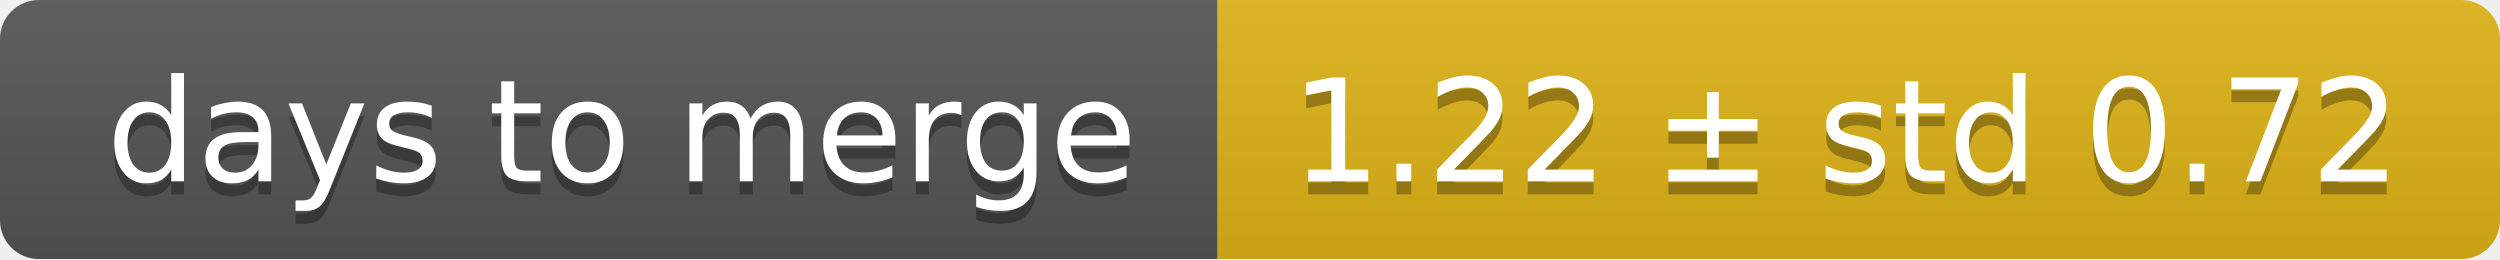
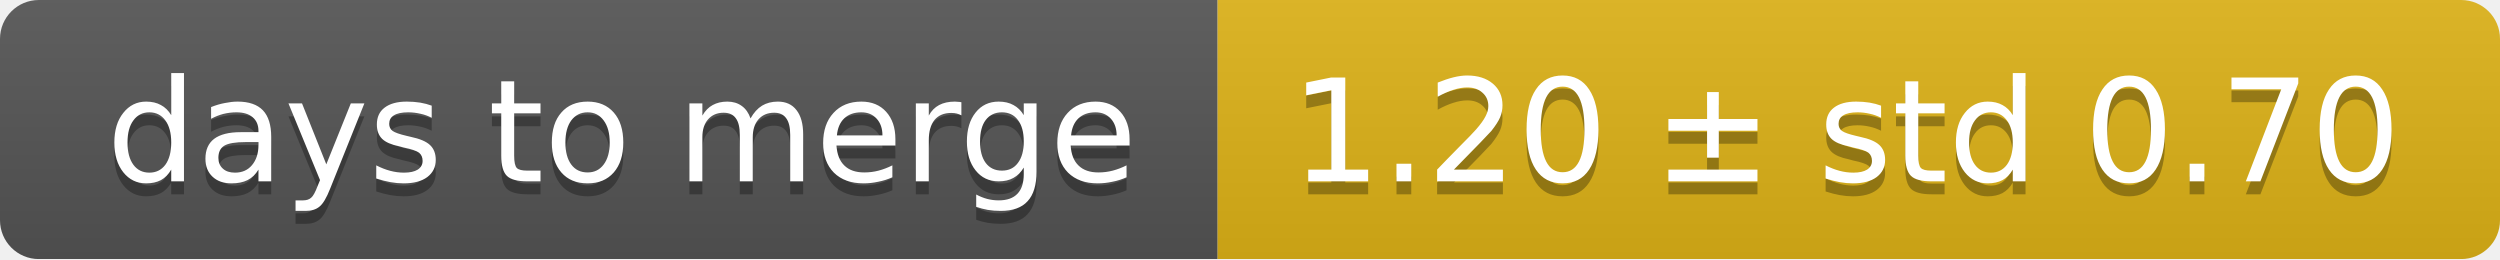
<svg xmlns="http://www.w3.org/2000/svg" width="193" height="20">
  <linearGradient id="smooth" x2="0" y2="100%">
    <stop offset="0" stop-color="#bbb" stop-opacity=".1" />
    <stop offset="1" stop-opacity=".1" />
  </linearGradient>
  <mask id="round">
    <rect width="193" height="20" rx="3" fill="#fff" />
  </mask>
  <g mask="url(#round)">
    <rect width="94" height="20" fill="#555" />
    <rect x="94" width="99" height="20" fill="#dfb317" />
    <rect width="193" height="20" fill="url(#smooth)" />
  </g>
  <g fill="#fff" text-anchor="middle" font-family="DejaVu Sans,Verdana,Geneva,sans-serif" font-size="11">
    <text x="48" y="15" fill="#010101" fill-opacity=".3">days to merge</text>
    <text x="48" y="14">days to merge</text>
-     <text x="142.5" y="15" fill="#010101" fill-opacity=".3">1.22 ± std 0.72</text>
-     <text x="142.5" y="14">1.22 ± std 0.72</text>
+     <text x="142.5" y="15" fill="#010101" fill-opacity=".3">1.20 ± std 0.70</text>
+     <text x="142.5" y="14">1.20 ± std 0.70</text>
  </g>
</svg>
